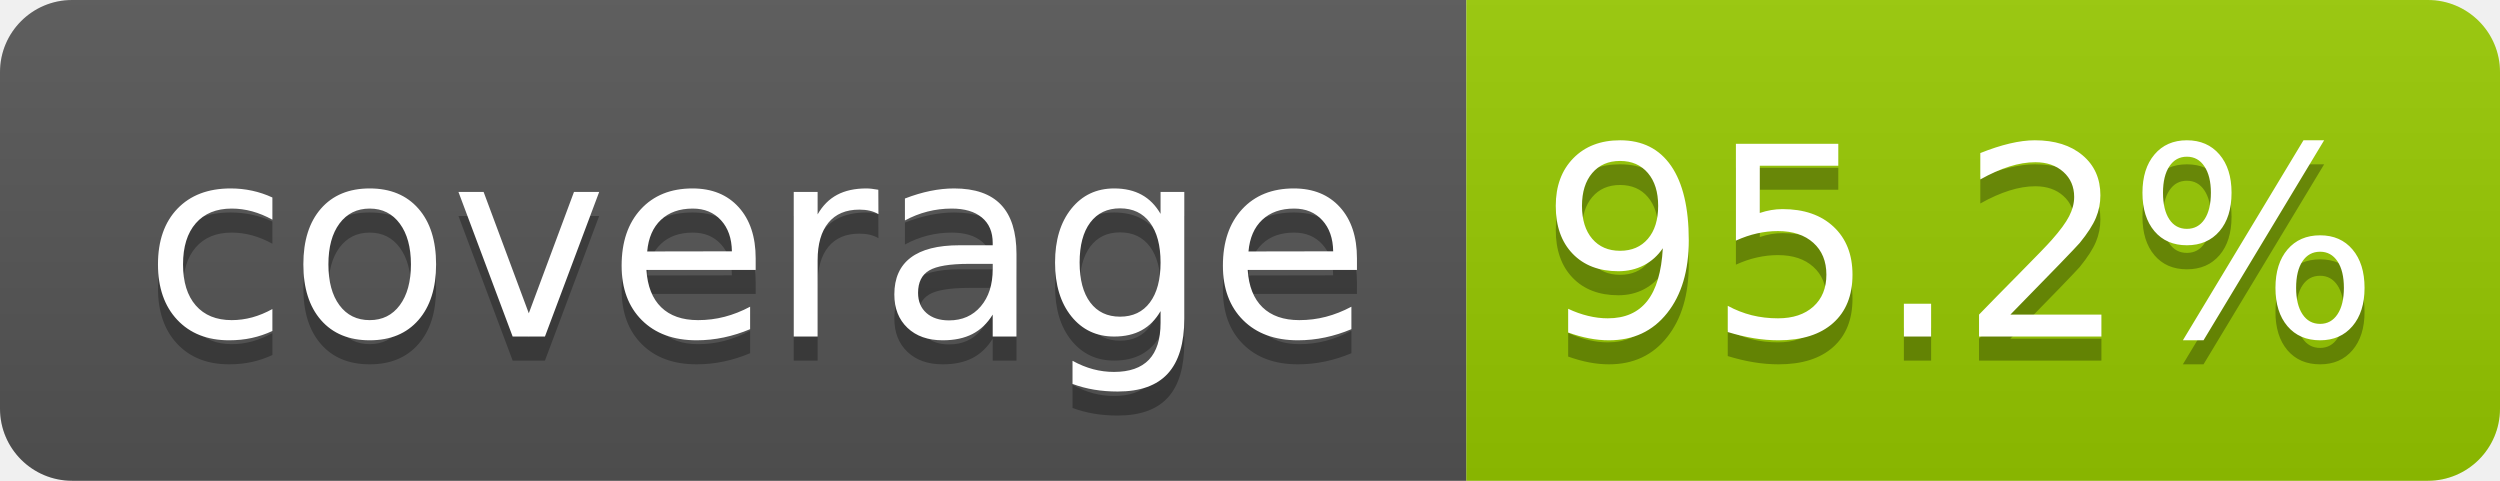
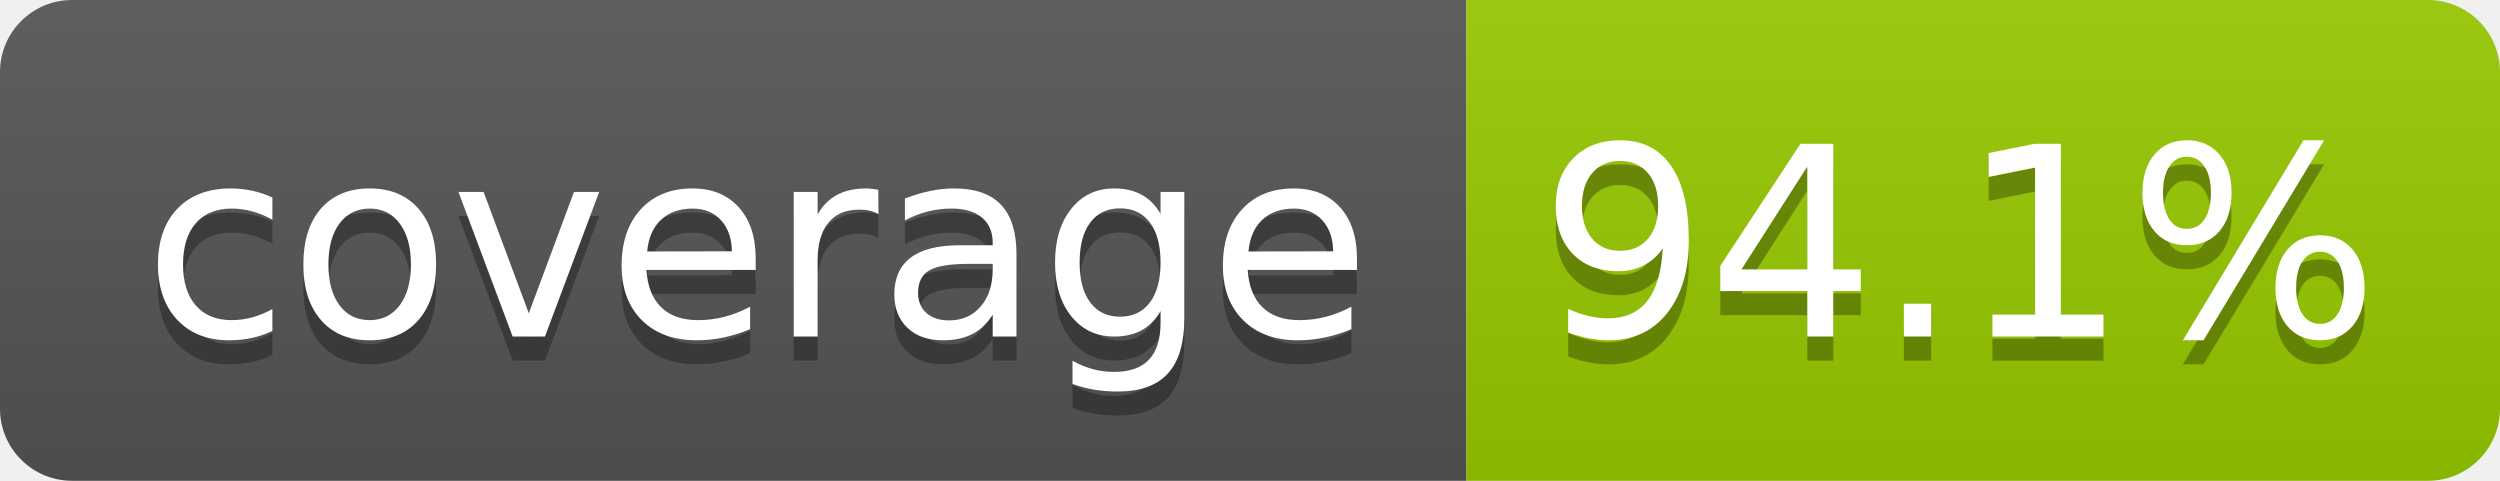
- <svg xmlns="http://www.w3.org/2000/svg" width="104" height="20" role="img" aria-label="coverage: 95.2%">
+ <svg xmlns="http://www.w3.org/2000/svg" width="104" height="20" role="img" aria-label="coverage: 94.1%">
  <linearGradient id="s" x2="0" y2="100%">
    <stop offset="0" stop-color="#bbb" stop-opacity=".1" />
    <stop offset="1" stop-opacity=".1" />
  </linearGradient>
  <clipPath id="r">
    <rect width="104" height="20" rx="3" fill="#fff" />
  </clipPath>
  <g clip-path="url(#r)">
    <rect width="61" height="20" fill="#555" />
    <rect x="61" width="43" height="20" fill="#97ca00" />
    <rect width="104" height="20" fill="url(#s)" />
  </g>
  <g fill="#fff" text-anchor="middle" font-family="Verdana,Geneva,DejaVu Sans,sans-serif" text-rendering="geometricPrecision" font-size="110">
    <text aria-hidden="true" x="315" y="150" fill="#010101" fill-opacity=".3" transform="scale(.1)" textLength="510">coverage</text>
    <text x="315" y="140" transform="scale(.1)" fill="#fff" textLength="510">coverage</text>
-     <text aria-hidden="true" x="815" y="150" fill="#010101" fill-opacity=".3" transform="scale(.1)" textLength="330">95.2%</text>
-     <text x="815" y="140" transform="scale(.1)" fill="#fff" textLength="330">95.2%</text>
+     <text aria-hidden="true" x="815" y="150" fill="#010101" fill-opacity=".3" transform="scale(.1)" textLength="330">94.1%</text>
+     <text x="815" y="140" transform="scale(.1)" fill="#fff" textLength="330">94.1%</text>
  </g>
</svg>
